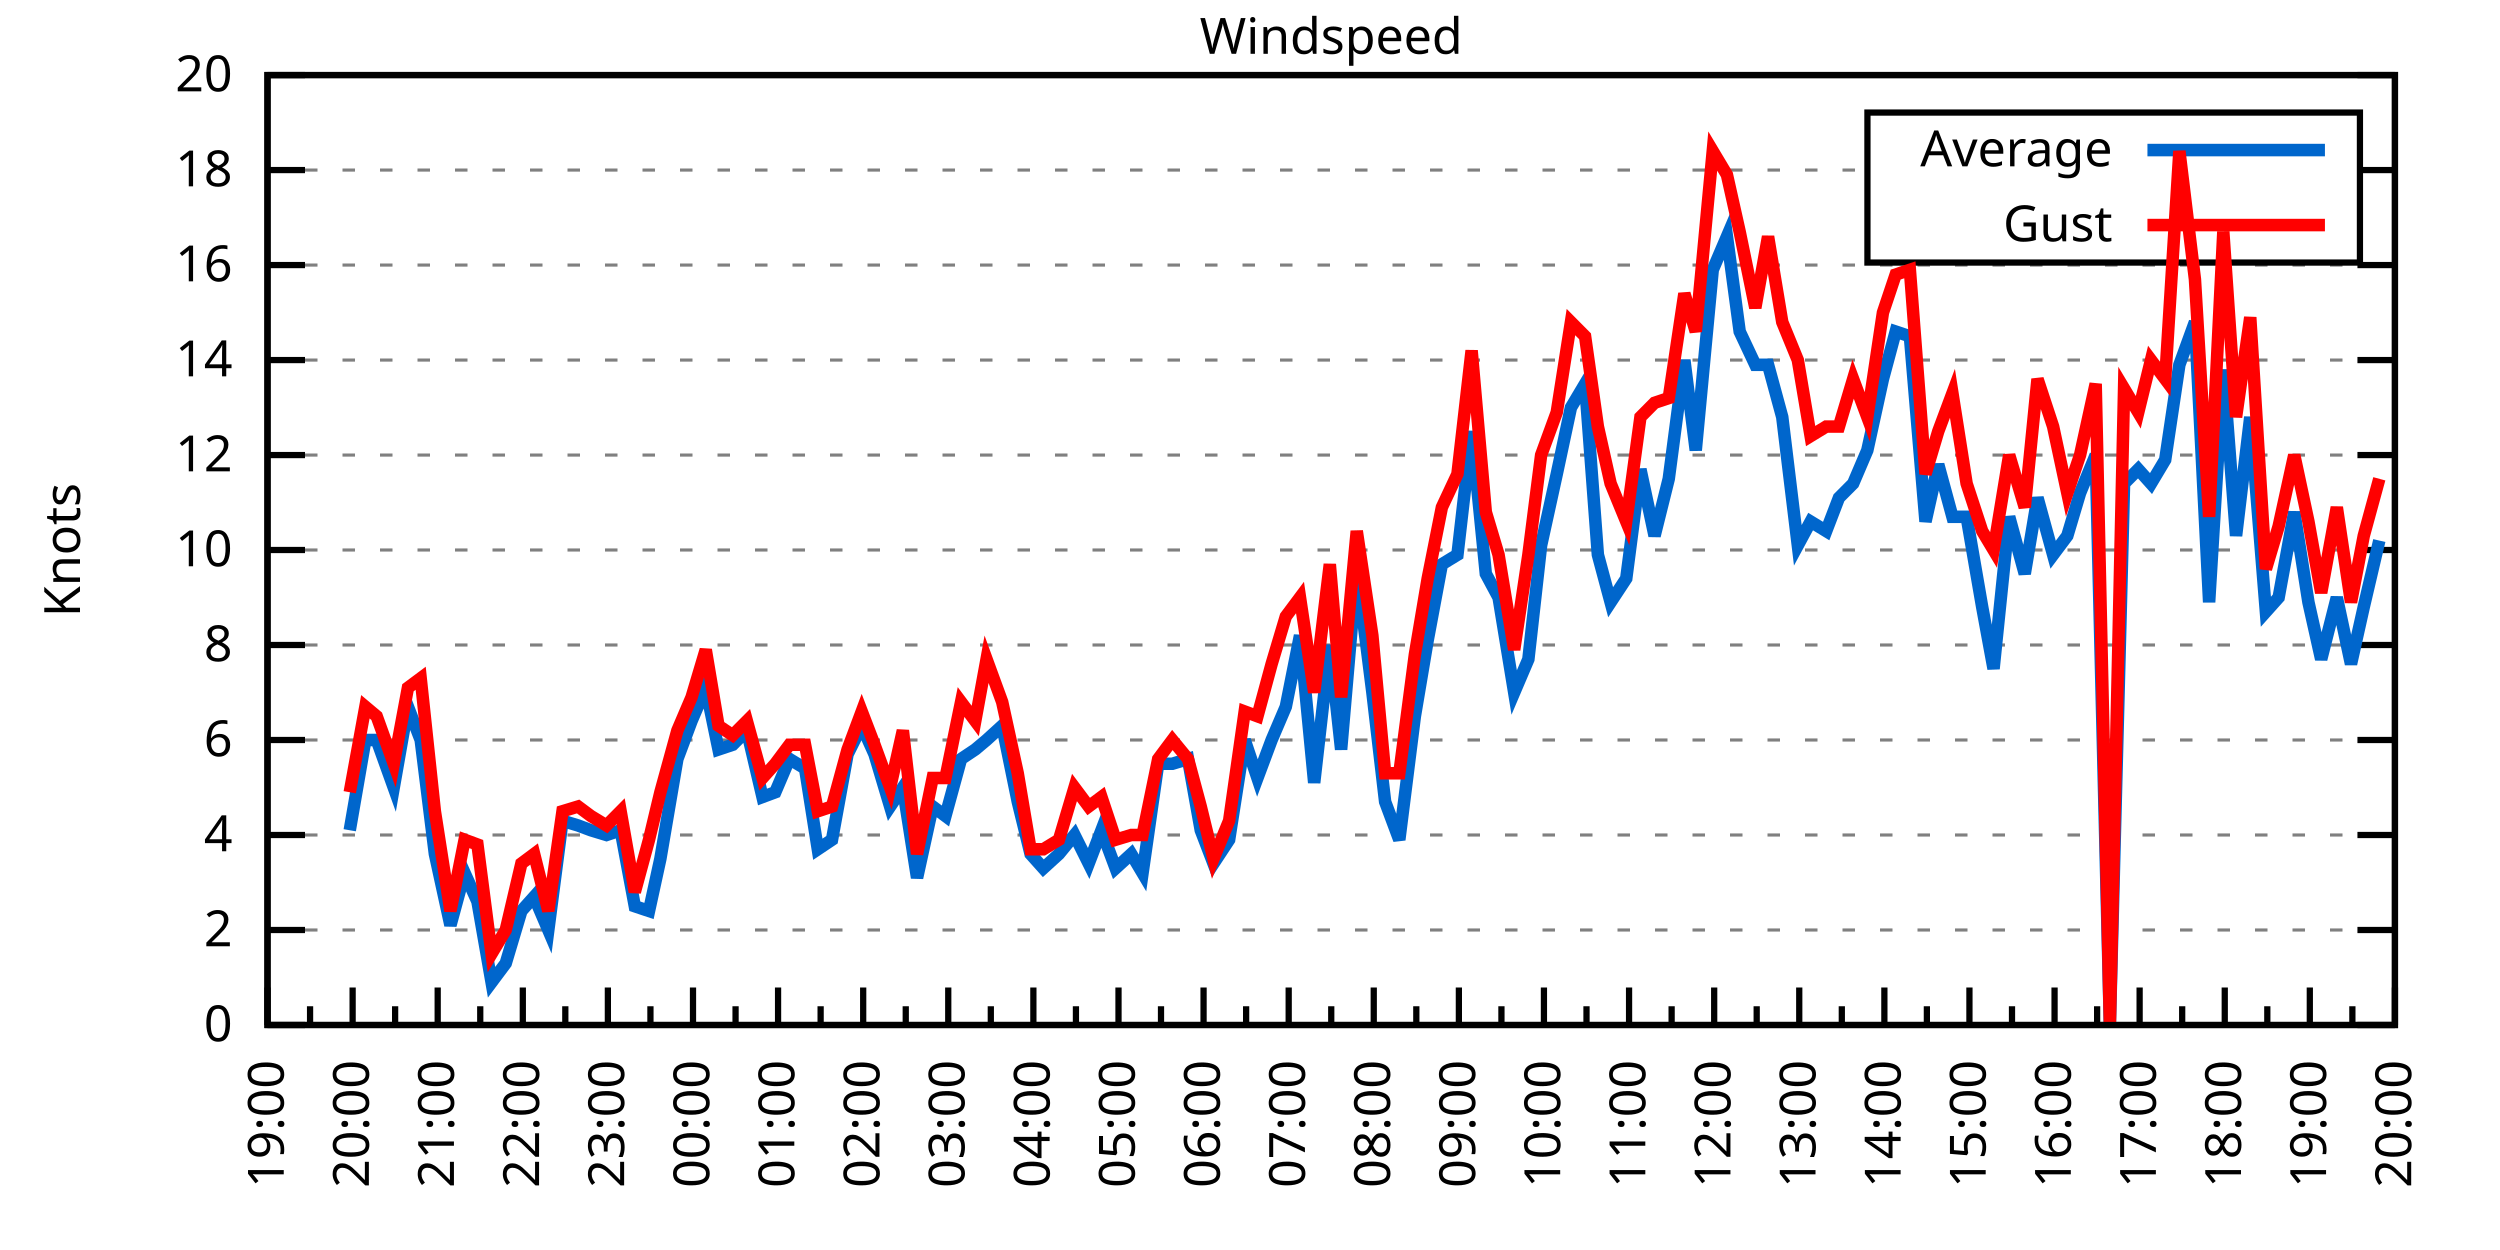
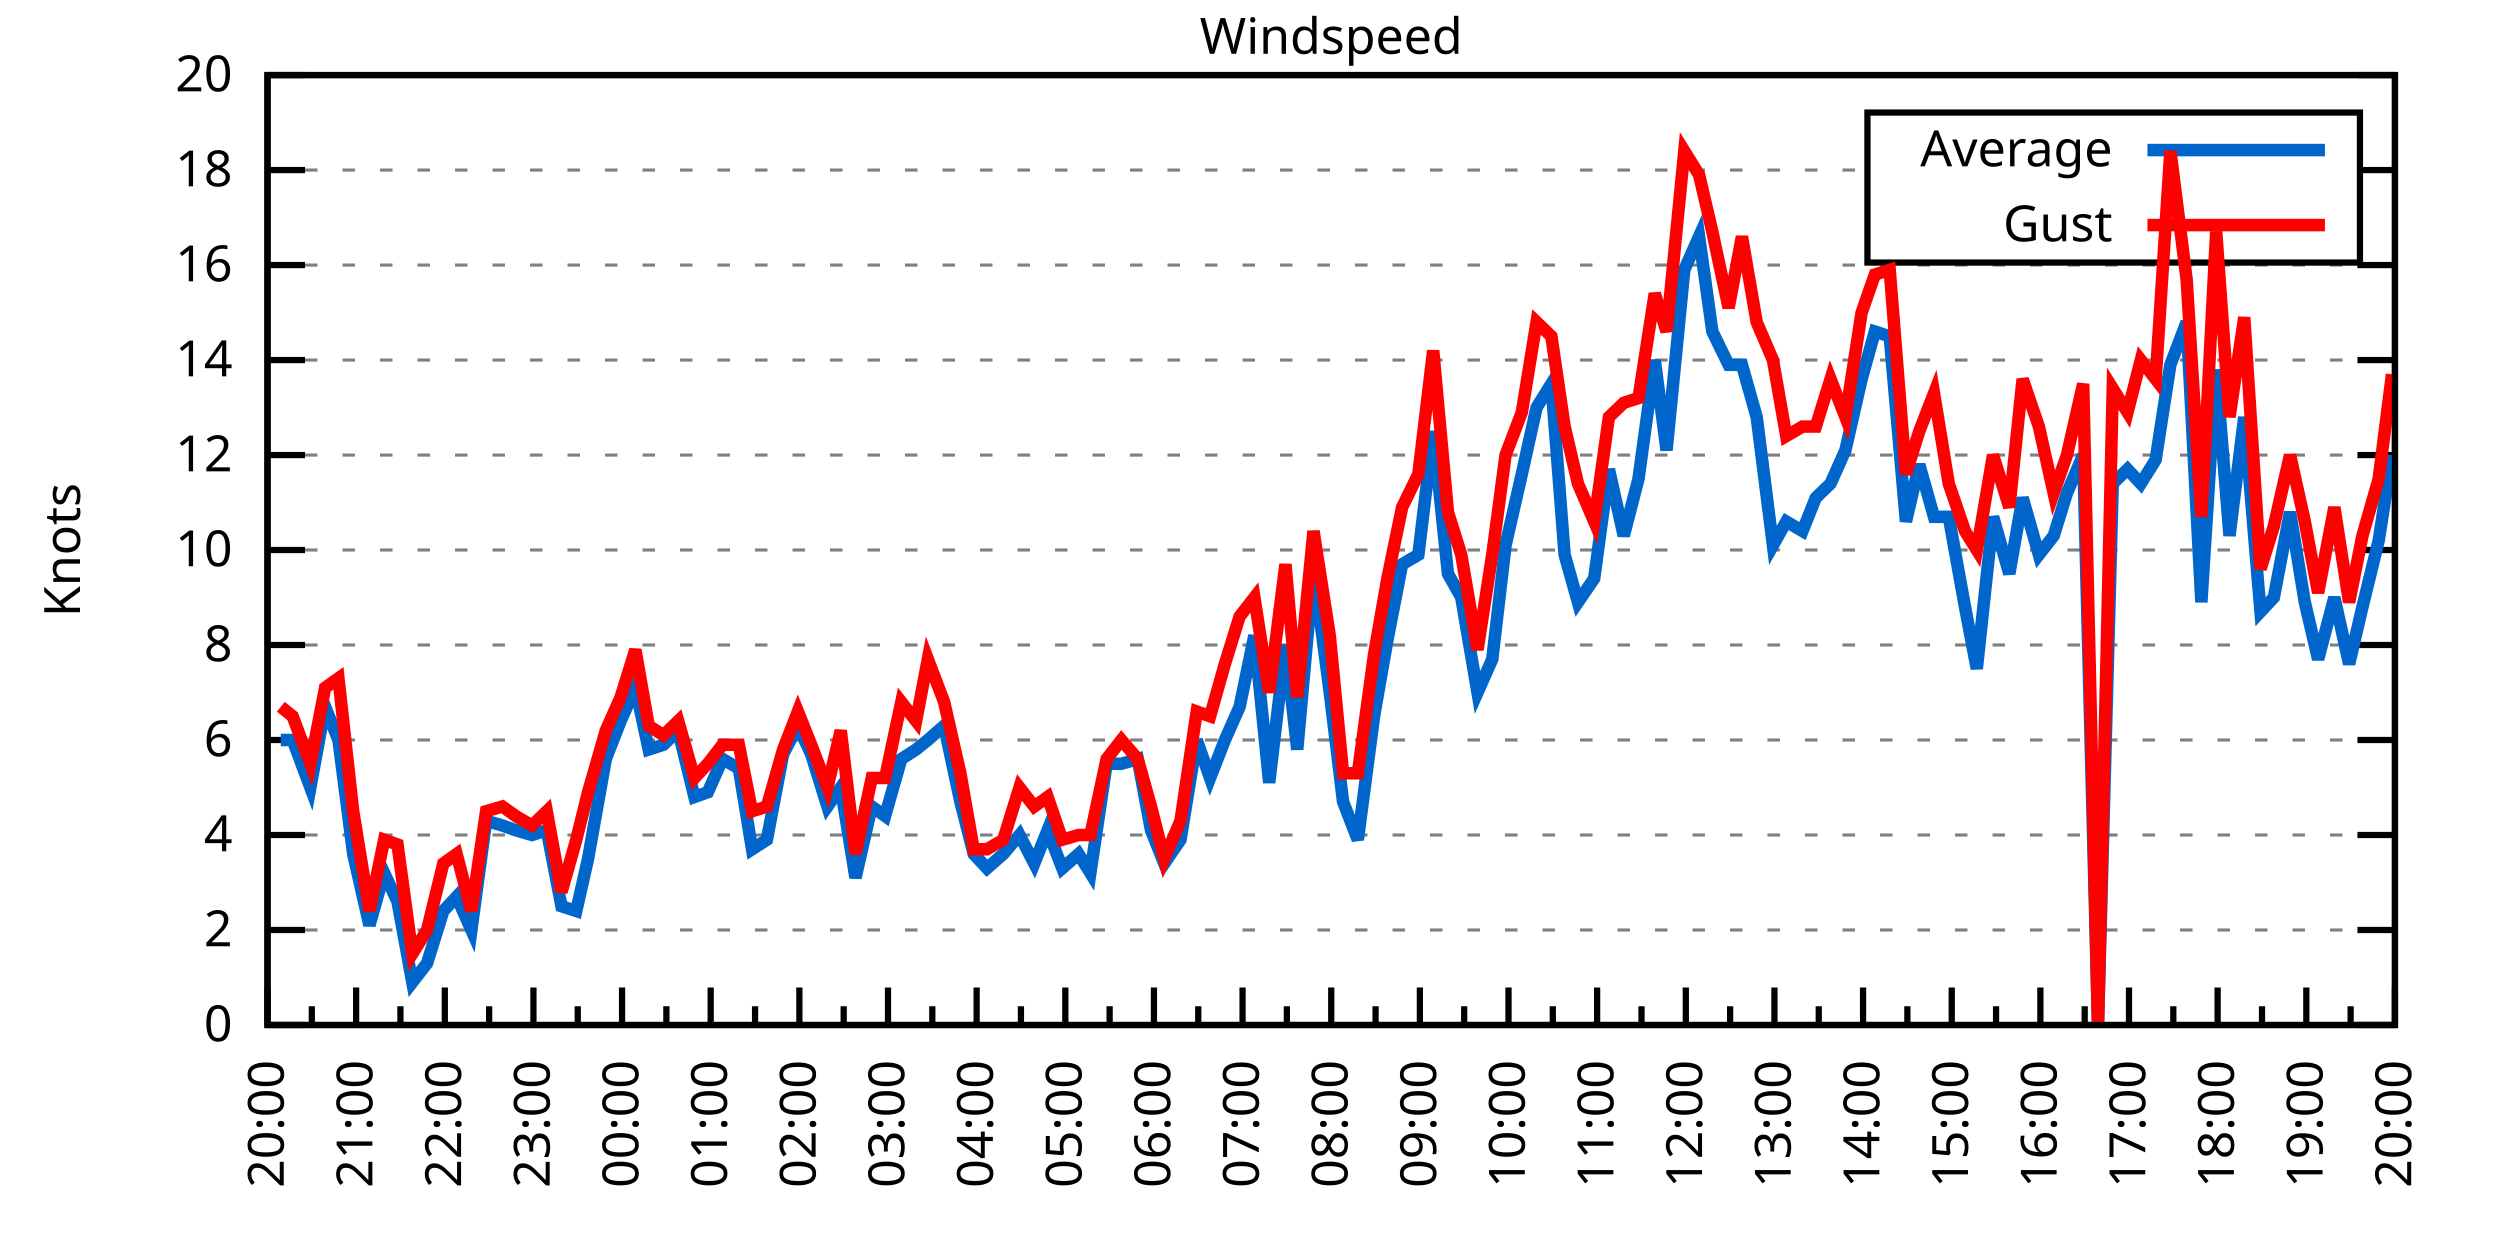
<svg xmlns="http://www.w3.org/2000/svg" xmlns:xlink="http://www.w3.org/1999/xlink" width="400" height="200" viewBox="0 0 400 200">
  <g id="gnuplot_canvas">
    <rect x="0" y="0" width="400" height="200" fill="none" />
    <defs>
      <circle id="gpDot" r="0.5" stroke-width="0.5" stroke="currentColor" />
      <path id="gpPt0" stroke-width="0.333" stroke="currentColor" d="M-1,0 h2 M0,-1 v2" />
      <path id="gpPt1" stroke-width="0.333" stroke="currentColor" d="M-1,-1 L1,1 M1,-1 L-1,1" />
      <path id="gpPt2" stroke-width="0.333" stroke="currentColor" d="M-1,0 L1,0 M0,-1 L0,1 M-1,-1 L1,1 M-1,1 L1,-1" />
      <rect id="gpPt3" stroke-width="0.333" stroke="currentColor" x="-1" y="-1" width="2" height="2" />
      <rect id="gpPt4" stroke-width="0.333" stroke="currentColor" fill="currentColor" x="-1" y="-1" width="2" height="2" />
      <circle id="gpPt5" stroke-width="0.333" stroke="currentColor" cx="0" cy="0" r="1" />
      <use xlink:href="#gpPt5" id="gpPt6" fill="currentColor" stroke="none" />
      <path id="gpPt7" stroke-width="0.333" stroke="currentColor" d="M0,-1.33 L-1.33,0.67 L1.33,0.67 z" />
      <use xlink:href="#gpPt7" id="gpPt8" fill="currentColor" stroke="none" />
      <use xlink:href="#gpPt7" id="gpPt9" stroke="currentColor" transform="rotate(180)" />
      <use xlink:href="#gpPt9" id="gpPt10" fill="currentColor" stroke="none" />
      <use xlink:href="#gpPt3" id="gpPt11" stroke="currentColor" transform="rotate(45)" />
      <use xlink:href="#gpPt11" id="gpPt12" fill="currentColor" stroke="none" />
      <path id="gpPt13" stroke-width="0.333" stroke="currentColor" d="M0,1.330 L1.265,0.411 L0.782,-1.067 L-0.782,-1.076 L-1.265,0.411 z" />
      <use xlink:href="#gpPt13" id="gpPt14" fill="currentColor" stroke="none" />
      <filter id="textbox" filterUnits="objectBoundingBox" x="0" y="0" height="1" width="1">
        <feFlood flood-color="white" flood-opacity="1" result="bgnd" />
        <feComposite in="SourceGraphic" in2="bgnd" operator="atop" />
      </filter>
      <filter id="greybox" filterUnits="objectBoundingBox" x="0" y="0" height="1" width="1">
        <feFlood flood-color="lightgrey" flood-opacity="1" result="grey" />
        <feComposite in="SourceGraphic" in2="grey" operator="atop" />
      </filter>
    </defs>
    <g fill="none" color="white" stroke="currentColor" stroke-width="1.00" stroke-linecap="butt" stroke-linejoin="miter">
</g>
    <g fill="none" color="black" stroke="currentColor" stroke-width="1.00" stroke-linecap="butt" stroke-linejoin="miter">
      <g stroke="none" shape-rendering="crispEdges">
        <polygon fill="rgb(255, 255, 255)" points="42.80,164.00 383.18,164.00 383.18,12.02 42.80,12.02 " />
      </g>
    </g>
    <g fill="none" color="black" stroke="currentColor" stroke-width="1.00" stroke-linecap="butt" stroke-linejoin="miter">
</g>
    <g fill="none" color="black" stroke="black" stroke-width="0.50" stroke-linecap="butt" stroke-linejoin="miter">
</g>
    <g fill="none" color="gray" stroke="currentColor" stroke-width="0.50" stroke-linecap="butt" stroke-linejoin="miter">
      <path stroke="gray" stroke-dasharray="2,4" class="gridline" d="M42.80,164.00 L383.19,164.00  " />
    </g>
    <g fill="none" color="gray" stroke="gray" stroke-width="1.00" stroke-linecap="butt" stroke-linejoin="miter">
</g>
    <g fill="none" color="black" stroke="currentColor" stroke-width="1.00" stroke-linecap="butt" stroke-linejoin="miter">
      <path stroke="black" d="M42.80,164.00 L48.80,164.00 M383.19,164.00 L377.19,164.00  " />
      <g transform="translate(37.20,166.60)" stroke="none" fill="black" font-family="Sans" font-size="8.00" text-anchor="end">
        <text>
          <tspan font-family="Sans"> 0</tspan>
        </text>
      </g>
    </g>
    <g fill="none" color="black" stroke="currentColor" stroke-width="1.00" stroke-linecap="butt" stroke-linejoin="miter">
</g>
    <g fill="none" color="black" stroke="black" stroke-width="0.50" stroke-linecap="butt" stroke-linejoin="miter">
</g>
    <g fill="none" color="gray" stroke="currentColor" stroke-width="0.50" stroke-linecap="butt" stroke-linejoin="miter">
      <path stroke="gray" stroke-dasharray="2,4" class="gridline" d="M42.80,148.80 L383.19,148.80  " />
    </g>
    <g fill="none" color="gray" stroke="gray" stroke-width="1.00" stroke-linecap="butt" stroke-linejoin="miter">
</g>
    <g fill="none" color="black" stroke="currentColor" stroke-width="1.00" stroke-linecap="butt" stroke-linejoin="miter">
      <path stroke="black" d="M42.80,148.80 L48.80,148.80 M383.19,148.80 L377.19,148.80  " />
      <g transform="translate(37.20,151.40)" stroke="none" fill="black" font-family="Sans" font-size="8.00" text-anchor="end">
        <text>
          <tspan font-family="Sans"> 2</tspan>
        </text>
      </g>
    </g>
    <g fill="none" color="black" stroke="currentColor" stroke-width="1.00" stroke-linecap="butt" stroke-linejoin="miter">
</g>
    <g fill="none" color="black" stroke="black" stroke-width="0.50" stroke-linecap="butt" stroke-linejoin="miter">
</g>
    <g fill="none" color="gray" stroke="currentColor" stroke-width="0.50" stroke-linecap="butt" stroke-linejoin="miter">
      <path stroke="gray" stroke-dasharray="2,4" class="gridline" d="M42.80,133.60 L383.19,133.60  " />
    </g>
    <g fill="none" color="gray" stroke="gray" stroke-width="1.00" stroke-linecap="butt" stroke-linejoin="miter">
</g>
    <g fill="none" color="black" stroke="currentColor" stroke-width="1.00" stroke-linecap="butt" stroke-linejoin="miter">
      <path stroke="black" d="M42.80,133.60 L48.80,133.60 M383.19,133.60 L377.19,133.60  " />
      <g transform="translate(37.20,136.20)" stroke="none" fill="black" font-family="Sans" font-size="8.00" text-anchor="end">
        <text>
          <tspan font-family="Sans"> 4</tspan>
        </text>
      </g>
    </g>
    <g fill="none" color="black" stroke="currentColor" stroke-width="1.00" stroke-linecap="butt" stroke-linejoin="miter">
</g>
    <g fill="none" color="black" stroke="black" stroke-width="0.50" stroke-linecap="butt" stroke-linejoin="miter">
</g>
    <g fill="none" color="gray" stroke="currentColor" stroke-width="0.50" stroke-linecap="butt" stroke-linejoin="miter">
      <path stroke="gray" stroke-dasharray="2,4" class="gridline" d="M42.80,118.40 L383.19,118.40  " />
    </g>
    <g fill="none" color="gray" stroke="gray" stroke-width="1.00" stroke-linecap="butt" stroke-linejoin="miter">
</g>
    <g fill="none" color="black" stroke="currentColor" stroke-width="1.00" stroke-linecap="butt" stroke-linejoin="miter">
      <path stroke="black" d="M42.80,118.40 L48.80,118.40 M383.19,118.40 L377.19,118.40  " />
      <g transform="translate(37.20,121.00)" stroke="none" fill="black" font-family="Sans" font-size="8.00" text-anchor="end">
        <text>
          <tspan font-family="Sans"> 6</tspan>
        </text>
      </g>
    </g>
    <g fill="none" color="black" stroke="currentColor" stroke-width="1.00" stroke-linecap="butt" stroke-linejoin="miter">
</g>
    <g fill="none" color="black" stroke="black" stroke-width="0.50" stroke-linecap="butt" stroke-linejoin="miter">
</g>
    <g fill="none" color="gray" stroke="currentColor" stroke-width="0.50" stroke-linecap="butt" stroke-linejoin="miter">
      <path stroke="gray" stroke-dasharray="2,4" class="gridline" d="M42.80,103.20 L383.19,103.20  " />
    </g>
    <g fill="none" color="gray" stroke="gray" stroke-width="1.00" stroke-linecap="butt" stroke-linejoin="miter">
</g>
    <g fill="none" color="black" stroke="currentColor" stroke-width="1.00" stroke-linecap="butt" stroke-linejoin="miter">
      <path stroke="black" d="M42.80,103.20 L48.80,103.20 M383.19,103.20 L377.19,103.20  " />
      <g transform="translate(37.20,105.80)" stroke="none" fill="black" font-family="Sans" font-size="8.00" text-anchor="end">
        <text>
          <tspan font-family="Sans"> 8</tspan>
        </text>
      </g>
    </g>
    <g fill="none" color="black" stroke="currentColor" stroke-width="1.00" stroke-linecap="butt" stroke-linejoin="miter">
</g>
    <g fill="none" color="black" stroke="black" stroke-width="0.50" stroke-linecap="butt" stroke-linejoin="miter">
</g>
    <g fill="none" color="gray" stroke="currentColor" stroke-width="0.50" stroke-linecap="butt" stroke-linejoin="miter">
      <path stroke="gray" stroke-dasharray="2,4" class="gridline" d="M42.80,88.00 L383.19,88.00  " />
    </g>
    <g fill="none" color="gray" stroke="gray" stroke-width="1.00" stroke-linecap="butt" stroke-linejoin="miter">
</g>
    <g fill="none" color="black" stroke="currentColor" stroke-width="1.00" stroke-linecap="butt" stroke-linejoin="miter">
      <path stroke="black" d="M42.80,88.00 L48.80,88.00 M383.19,88.00 L377.19,88.00  " />
      <g transform="translate(37.20,90.60)" stroke="none" fill="black" font-family="Sans" font-size="8.00" text-anchor="end">
        <text>
          <tspan font-family="Sans"> 10</tspan>
        </text>
      </g>
    </g>
    <g fill="none" color="black" stroke="currentColor" stroke-width="1.00" stroke-linecap="butt" stroke-linejoin="miter">
</g>
    <g fill="none" color="black" stroke="black" stroke-width="0.50" stroke-linecap="butt" stroke-linejoin="miter">
</g>
    <g fill="none" color="gray" stroke="currentColor" stroke-width="0.50" stroke-linecap="butt" stroke-linejoin="miter">
      <path stroke="gray" stroke-dasharray="2,4" class="gridline" d="M42.80,72.81 L383.19,72.81  " />
    </g>
    <g fill="none" color="gray" stroke="gray" stroke-width="1.00" stroke-linecap="butt" stroke-linejoin="miter">
</g>
    <g fill="none" color="black" stroke="currentColor" stroke-width="1.00" stroke-linecap="butt" stroke-linejoin="miter">
      <path stroke="black" d="M42.80,72.81 L48.80,72.81 M383.19,72.81 L377.19,72.81  " />
      <g transform="translate(37.20,75.41)" stroke="none" fill="black" font-family="Sans" font-size="8.00" text-anchor="end">
        <text>
          <tspan font-family="Sans"> 12</tspan>
        </text>
      </g>
    </g>
    <g fill="none" color="black" stroke="currentColor" stroke-width="1.00" stroke-linecap="butt" stroke-linejoin="miter">
</g>
    <g fill="none" color="black" stroke="black" stroke-width="0.50" stroke-linecap="butt" stroke-linejoin="miter">
</g>
    <g fill="none" color="gray" stroke="currentColor" stroke-width="0.50" stroke-linecap="butt" stroke-linejoin="miter">
      <path stroke="gray" stroke-dasharray="2,4" class="gridline" d="M42.80,57.61 L383.19,57.61  " />
    </g>
    <g fill="none" color="gray" stroke="gray" stroke-width="1.00" stroke-linecap="butt" stroke-linejoin="miter">
</g>
    <g fill="none" color="black" stroke="currentColor" stroke-width="1.00" stroke-linecap="butt" stroke-linejoin="miter">
      <path stroke="black" d="M42.80,57.61 L48.80,57.61 M383.19,57.61 L377.19,57.61  " />
      <g transform="translate(37.20,60.21)" stroke="none" fill="black" font-family="Sans" font-size="8.00" text-anchor="end">
        <text>
          <tspan font-family="Sans"> 14</tspan>
        </text>
      </g>
    </g>
    <g fill="none" color="black" stroke="currentColor" stroke-width="1.00" stroke-linecap="butt" stroke-linejoin="miter">
</g>
    <g fill="none" color="black" stroke="black" stroke-width="0.50" stroke-linecap="butt" stroke-linejoin="miter">
</g>
    <g fill="none" color="gray" stroke="currentColor" stroke-width="0.50" stroke-linecap="butt" stroke-linejoin="miter">
      <path stroke="gray" stroke-dasharray="2,4" class="gridline" d="M42.80,42.41 L383.19,42.41  " />
    </g>
    <g fill="none" color="gray" stroke="gray" stroke-width="1.00" stroke-linecap="butt" stroke-linejoin="miter">
</g>
    <g fill="none" color="black" stroke="currentColor" stroke-width="1.00" stroke-linecap="butt" stroke-linejoin="miter">
      <path stroke="black" d="M42.80,42.41 L48.80,42.41 M383.19,42.41 L377.19,42.41  " />
      <g transform="translate(37.20,45.01)" stroke="none" fill="black" font-family="Sans" font-size="8.00" text-anchor="end">
        <text>
          <tspan font-family="Sans"> 16</tspan>
        </text>
      </g>
    </g>
    <g fill="none" color="black" stroke="currentColor" stroke-width="1.00" stroke-linecap="butt" stroke-linejoin="miter">
</g>
    <g fill="none" color="black" stroke="black" stroke-width="0.50" stroke-linecap="butt" stroke-linejoin="miter">
</g>
    <g fill="none" color="gray" stroke="currentColor" stroke-width="0.50" stroke-linecap="butt" stroke-linejoin="miter">
      <path stroke="gray" stroke-dasharray="2,4" class="gridline" d="M42.80,27.21 L298.79,27.21 M377.59,27.21 L383.19,27.21  " />
    </g>
    <g fill="none" color="gray" stroke="gray" stroke-width="1.00" stroke-linecap="butt" stroke-linejoin="miter">
</g>
    <g fill="none" color="black" stroke="currentColor" stroke-width="1.00" stroke-linecap="butt" stroke-linejoin="miter">
      <path stroke="black" d="M42.80,27.21 L48.80,27.21 M383.19,27.21 L377.19,27.21  " />
      <g transform="translate(37.20,29.81)" stroke="none" fill="black" font-family="Sans" font-size="8.00" text-anchor="end">
        <text>
          <tspan font-family="Sans"> 18</tspan>
        </text>
      </g>
    </g>
    <g fill="none" color="black" stroke="currentColor" stroke-width="1.00" stroke-linecap="butt" stroke-linejoin="miter">
</g>
    <g fill="none" color="black" stroke="black" stroke-width="0.50" stroke-linecap="butt" stroke-linejoin="miter">
</g>
    <g fill="none" color="gray" stroke="currentColor" stroke-width="0.50" stroke-linecap="butt" stroke-linejoin="miter">
      <path stroke="gray" stroke-dasharray="2,4" class="gridline" d="M42.80,12.01 L383.19,12.01  " />
    </g>
    <g fill="none" color="gray" stroke="gray" stroke-width="1.00" stroke-linecap="butt" stroke-linejoin="miter">
</g>
    <g fill="none" color="black" stroke="currentColor" stroke-width="1.00" stroke-linecap="butt" stroke-linejoin="miter">
      <path stroke="black" d="M42.80,12.01 L48.80,12.01 M383.19,12.01 L377.19,12.01  " />
      <g transform="translate(37.20,14.61)" stroke="none" fill="black" font-family="Sans" font-size="8.00" text-anchor="end">
        <text>
          <tspan font-family="Sans"> 20</tspan>
        </text>
      </g>
    </g>
    <g fill="none" color="black" stroke="currentColor" stroke-width="1.00" stroke-linecap="butt" stroke-linejoin="miter">
      <path stroke="black" d="M42.80,164.00 L42.80,158.00  " />
      <g transform="translate(45.40,169.60) rotate(270)" stroke="none" fill="black" font-family="Sans" font-size="8.00" text-anchor="end">
        <text>
+           <tspan font-family="Sans">20:00</tspan>
+         </text>
+       </g>
+     </g>
+     <g fill="none" color="black" stroke="currentColor" stroke-width="1.00" stroke-linecap="butt" stroke-linejoin="miter">
+       <path stroke="black" d="M49.89,164.00 L49.89,161.00 M56.98,164.00 L56.98,158.00  " />
+       <g transform="translate(59.58,169.60) rotate(270)" stroke="none" fill="black" font-family="Sans" font-size="8.00" text-anchor="end">
+         <text>
+           <tspan font-family="Sans">21:00</tspan>
+         </text>
+       </g>
+     </g>
+     <g fill="none" color="black" stroke="currentColor" stroke-width="1.00" stroke-linecap="butt" stroke-linejoin="miter">
+       <path stroke="black" d="M64.07,164.00 L64.07,161.00 M71.17,164.00 L71.17,158.00  " />
+       <g transform="translate(73.77,169.60) rotate(270)" stroke="none" fill="black" font-family="Sans" font-size="8.00" text-anchor="end">
+         <text>
+           <tspan font-family="Sans">22:00</tspan>
+         </text>
+       </g>
+     </g>
+     <g fill="none" color="black" stroke="currentColor" stroke-width="1.00" stroke-linecap="butt" stroke-linejoin="miter">
+       <path stroke="black" d="M78.26,164.00 L78.26,161.00 M85.35,164.00 L85.35,158.00  " />
+       <g transform="translate(87.95,169.60) rotate(270)" stroke="none" fill="black" font-family="Sans" font-size="8.00" text-anchor="end">
+         <text>
+           <tspan font-family="Sans">23:00</tspan>
+         </text>
+       </g>
+     </g>
+     <g fill="none" color="black" stroke="currentColor" stroke-width="1.00" stroke-linecap="butt" stroke-linejoin="miter">
+       <path stroke="black" d="M92.44,164.00 L92.44,161.00 M99.53,164.00 L99.53,158.00  " />
+       <g transform="translate(102.13,169.60) rotate(270)" stroke="none" fill="black" font-family="Sans" font-size="8.00" text-anchor="end">
+         <text>
+           <tspan font-family="Sans">00:00</tspan>
+         </text>
+       </g>
+     </g>
+     <g fill="none" color="black" stroke="currentColor" stroke-width="1.00" stroke-linecap="butt" stroke-linejoin="miter">
+       <path stroke="black" d="M106.62,164.00 L106.62,161.00 M113.71,164.00 L113.71,158.00  " />
+       <g transform="translate(116.31,169.60) rotate(270)" stroke="none" fill="black" font-family="Sans" font-size="8.00" text-anchor="end">
+         <text>
+           <tspan font-family="Sans">01:00</tspan>
+         </text>
+       </g>
+     </g>
+     <g fill="none" color="black" stroke="currentColor" stroke-width="1.00" stroke-linecap="butt" stroke-linejoin="miter">
+       <path stroke="black" d="M120.81,164.00 L120.81,161.00 M127.90,164.00 L127.90,158.00  " />
+       <g transform="translate(130.50,169.60) rotate(270)" stroke="none" fill="black" font-family="Sans" font-size="8.00" text-anchor="end">
+         <text>
+           <tspan font-family="Sans">02:00</tspan>
+         </text>
+       </g>
+     </g>
+     <g fill="none" color="black" stroke="currentColor" stroke-width="1.00" stroke-linecap="butt" stroke-linejoin="miter">
+       <path stroke="black" d="M134.99,164.00 L134.99,161.00 M142.08,164.00 L142.08,158.00  " />
+       <g transform="translate(144.68,169.60) rotate(270)" stroke="none" fill="black" font-family="Sans" font-size="8.00" text-anchor="end">
+         <text>
+           <tspan font-family="Sans">03:00</tspan>
+         </text>
+       </g>
+     </g>
+     <g fill="none" color="black" stroke="currentColor" stroke-width="1.00" stroke-linecap="butt" stroke-linejoin="miter">
+       <path stroke="black" d="M149.17,164.00 L149.17,161.00 M156.26,164.00 L156.26,158.00  " />
+       <g transform="translate(158.86,169.60) rotate(270)" stroke="none" fill="black" font-family="Sans" font-size="8.00" text-anchor="end">
+         <text>
+           <tspan font-family="Sans">04:00</tspan>
+         </text>
+       </g>
+     </g>
+     <g fill="none" color="black" stroke="currentColor" stroke-width="1.00" stroke-linecap="butt" stroke-linejoin="miter">
+       <path stroke="black" d="M163.35,164.00 L163.35,161.00 M170.45,164.00 L170.45,158.00  " />
+       <g transform="translate(173.05,169.60) rotate(270)" stroke="none" fill="black" font-family="Sans" font-size="8.00" text-anchor="end">
+         <text>
+           <tspan font-family="Sans">05:00</tspan>
+         </text>
+       </g>
+     </g>
+     <g fill="none" color="black" stroke="currentColor" stroke-width="1.00" stroke-linecap="butt" stroke-linejoin="miter">
+       <path stroke="black" d="M177.54,164.00 L177.54,161.00 M184.63,164.00 L184.63,158.00  " />
+       <g transform="translate(187.23,169.60) rotate(270)" stroke="none" fill="black" font-family="Sans" font-size="8.00" text-anchor="end">
+         <text>
+           <tspan font-family="Sans">06:00</tspan>
+         </text>
+       </g>
+     </g>
+     <g fill="none" color="black" stroke="currentColor" stroke-width="1.00" stroke-linecap="butt" stroke-linejoin="miter">
+       <path stroke="black" d="M191.72,164.00 L191.72,161.00 M198.81,164.00 L198.81,158.00  " />
+       <g transform="translate(201.41,169.60) rotate(270)" stroke="none" fill="black" font-family="Sans" font-size="8.00" text-anchor="end">
+         <text>
+           <tspan font-family="Sans">07:00</tspan>
+         </text>
+       </g>
+     </g>
+     <g fill="none" color="black" stroke="currentColor" stroke-width="1.00" stroke-linecap="butt" stroke-linejoin="miter">
+       <path stroke="black" d="M205.90,164.00 L205.90,161.00 M213.00,164.00 L213.00,158.00  " />
+       <g transform="translate(215.60,169.60) rotate(270)" stroke="none" fill="black" font-family="Sans" font-size="8.00" text-anchor="end">
+         <text>
+           <tspan font-family="Sans">08:00</tspan>
+         </text>
+       </g>
+     </g>
+     <g fill="none" color="black" stroke="currentColor" stroke-width="1.00" stroke-linecap="butt" stroke-linejoin="miter">
+       <path stroke="black" d="M220.09,164.00 L220.09,161.00 M227.18,164.00 L227.18,158.00  " />
+       <g transform="translate(229.78,169.60) rotate(270)" stroke="none" fill="black" font-family="Sans" font-size="8.00" text-anchor="end">
+         <text>
+           <tspan font-family="Sans">09:00</tspan>
+         </text>
+       </g>
+     </g>
+     <g fill="none" color="black" stroke="currentColor" stroke-width="1.00" stroke-linecap="butt" stroke-linejoin="miter">
+       <path stroke="black" d="M234.27,164.00 L234.27,161.00 M241.36,164.00 L241.36,158.00  " />
+       <g transform="translate(243.96,169.60) rotate(270)" stroke="none" fill="black" font-family="Sans" font-size="8.00" text-anchor="end">
+         <text>
+           <tspan font-family="Sans">10:00</tspan>
+         </text>
+       </g>
+     </g>
+     <g fill="none" color="black" stroke="currentColor" stroke-width="1.00" stroke-linecap="butt" stroke-linejoin="miter">
+       <path stroke="black" d="M248.45,164.00 L248.45,161.00 M255.54,164.00 L255.54,158.00  " />
+       <g transform="translate(258.14,169.60) rotate(270)" stroke="none" fill="black" font-family="Sans" font-size="8.00" text-anchor="end">
+         <text>
+           <tspan font-family="Sans">11:00</tspan>
+         </text>
+       </g>
+     </g>
+     <g fill="none" color="black" stroke="currentColor" stroke-width="1.00" stroke-linecap="butt" stroke-linejoin="miter">
+       <path stroke="black" d="M262.64,164.00 L262.64,161.00 M269.73,164.00 L269.73,158.00  " />
+       <g transform="translate(272.33,169.60) rotate(270)" stroke="none" fill="black" font-family="Sans" font-size="8.00" text-anchor="end">
+         <text>
+           <tspan font-family="Sans">12:00</tspan>
+         </text>
+       </g>
+     </g>
+     <g fill="none" color="black" stroke="currentColor" stroke-width="1.00" stroke-linecap="butt" stroke-linejoin="miter">
+       <path stroke="black" d="M276.82,164.00 L276.82,161.00 M283.91,164.00 L283.91,158.00  " />
+       <g transform="translate(286.51,169.60) rotate(270)" stroke="none" fill="black" font-family="Sans" font-size="8.00" text-anchor="end">
+         <text>
+           <tspan font-family="Sans">13:00</tspan>
+         </text>
+       </g>
+     </g>
+     <g fill="none" color="black" stroke="currentColor" stroke-width="1.00" stroke-linecap="butt" stroke-linejoin="miter">
+       <path stroke="black" d="M291.00,164.00 L291.00,161.00 M298.09,164.00 L298.09,158.00  " />
+       <g transform="translate(300.69,169.60) rotate(270)" stroke="none" fill="black" font-family="Sans" font-size="8.00" text-anchor="end">
+         <text>
+           <tspan font-family="Sans">14:00</tspan>
+         </text>
+       </g>
+     </g>
+     <g fill="none" color="black" stroke="currentColor" stroke-width="1.00" stroke-linecap="butt" stroke-linejoin="miter">
+       <path stroke="black" d="M305.18,164.00 L305.18,161.00 M312.28,164.00 L312.28,158.00  " />
+       <g transform="translate(314.88,169.60) rotate(270)" stroke="none" fill="black" font-family="Sans" font-size="8.00" text-anchor="end">
+         <text>
+           <tspan font-family="Sans">15:00</tspan>
+         </text>
+       </g>
+     </g>
+     <g fill="none" color="black" stroke="currentColor" stroke-width="1.00" stroke-linecap="butt" stroke-linejoin="miter">
+       <path stroke="black" d="M319.37,164.00 L319.37,161.00 M326.46,164.00 L326.46,158.00  " />
+       <g transform="translate(329.06,169.60) rotate(270)" stroke="none" fill="black" font-family="Sans" font-size="8.00" text-anchor="end">
+         <text>
+           <tspan font-family="Sans">16:00</tspan>
+         </text>
+       </g>
+     </g>
+     <g fill="none" color="black" stroke="currentColor" stroke-width="1.00" stroke-linecap="butt" stroke-linejoin="miter">
+       <path stroke="black" d="M333.55,164.00 L333.55,161.00 M340.64,164.00 L340.64,158.00  " />
+       <g transform="translate(343.24,169.60) rotate(270)" stroke="none" fill="black" font-family="Sans" font-size="8.00" text-anchor="end">
+         <text>
+           <tspan font-family="Sans">17:00</tspan>
+         </text>
+       </g>
+     </g>
+     <g fill="none" color="black" stroke="currentColor" stroke-width="1.00" stroke-linecap="butt" stroke-linejoin="miter">
+       <path stroke="black" d="M347.73,164.00 L347.73,161.00 M354.82,164.00 L354.82,158.00  " />
+       <g transform="translate(357.42,169.60) rotate(270)" stroke="none" fill="black" font-family="Sans" font-size="8.00" text-anchor="end">
+         <text>
+           <tspan font-family="Sans">18:00</tspan>
+         </text>
+       </g>
+     </g>
+     <g fill="none" color="black" stroke="currentColor" stroke-width="1.00" stroke-linecap="butt" stroke-linejoin="miter">
+       <path stroke="black" d="M361.92,164.00 L361.92,161.00 M369.01,164.00 L369.01,158.00  " />
+       <g transform="translate(371.61,169.60) rotate(270)" stroke="none" fill="black" font-family="Sans" font-size="8.00" text-anchor="end">
+         <text>
          <tspan font-family="Sans">19:00</tspan>
        </text>
      </g>
    </g>
    <g fill="none" color="black" stroke="currentColor" stroke-width="1.00" stroke-linecap="butt" stroke-linejoin="miter">
-       <path stroke="black" d="M49.61,164.00 L49.61,161.00 M56.42,164.00 L56.42,158.00  " />
-       <g transform="translate(59.02,169.60) rotate(270)" stroke="none" fill="black" font-family="Sans" font-size="8.00" text-anchor="end">
-         <text>
-           <tspan font-family="Sans">20:00</tspan>
-         </text>
-       </g>
-     </g>
-     <g fill="none" color="black" stroke="currentColor" stroke-width="1.00" stroke-linecap="butt" stroke-linejoin="miter">
-       <path stroke="black" d="M63.22,164.00 L63.22,161.00 M70.03,164.00 L70.03,158.00  " />
-       <g transform="translate(72.63,169.60) rotate(270)" stroke="none" fill="black" font-family="Sans" font-size="8.00" text-anchor="end">
-         <text>
-           <tspan font-family="Sans">21:00</tspan>
-         </text>
-       </g>
-     </g>
-     <g fill="none" color="black" stroke="currentColor" stroke-width="1.00" stroke-linecap="butt" stroke-linejoin="miter">
-       <path stroke="black" d="M76.84,164.00 L76.84,161.00 M83.65,164.00 L83.65,158.00  " />
-       <g transform="translate(86.25,169.60) rotate(270)" stroke="none" fill="black" font-family="Sans" font-size="8.00" text-anchor="end">
-         <text>
-           <tspan font-family="Sans">22:00</tspan>
-         </text>
-       </g>
-     </g>
-     <g fill="none" color="black" stroke="currentColor" stroke-width="1.00" stroke-linecap="butt" stroke-linejoin="miter">
-       <path stroke="black" d="M90.45,164.00 L90.45,161.00 M97.26,164.00 L97.26,158.00  " />
-       <g transform="translate(99.86,169.60) rotate(270)" stroke="none" fill="black" font-family="Sans" font-size="8.00" text-anchor="end">
-         <text>
-           <tspan font-family="Sans">23:00</tspan>
-         </text>
-       </g>
-     </g>
-     <g fill="none" color="black" stroke="currentColor" stroke-width="1.00" stroke-linecap="butt" stroke-linejoin="miter">
-       <path stroke="black" d="M104.07,164.00 L104.07,161.00 M110.88,164.00 L110.88,158.00  " />
-       <g transform="translate(113.48,169.60) rotate(270)" stroke="none" fill="black" font-family="Sans" font-size="8.00" text-anchor="end">
-         <text>
-           <tspan font-family="Sans">00:00</tspan>
-         </text>
-       </g>
-     </g>
-     <g fill="none" color="black" stroke="currentColor" stroke-width="1.00" stroke-linecap="butt" stroke-linejoin="miter">
-       <path stroke="black" d="M117.69,164.00 L117.69,161.00 M124.49,164.00 L124.49,158.00  " />
-       <g transform="translate(127.09,169.60) rotate(270)" stroke="none" fill="black" font-family="Sans" font-size="8.00" text-anchor="end">
-         <text>
-           <tspan font-family="Sans">01:00</tspan>
-         </text>
-       </g>
-     </g>
-     <g fill="none" color="black" stroke="currentColor" stroke-width="1.00" stroke-linecap="butt" stroke-linejoin="miter">
-       <path stroke="black" d="M131.30,164.00 L131.30,161.00 M138.11,164.00 L138.11,158.00  " />
-       <g transform="translate(140.71,169.60) rotate(270)" stroke="none" fill="black" font-family="Sans" font-size="8.00" text-anchor="end">
-         <text>
-           <tspan font-family="Sans">02:00</tspan>
-         </text>
-       </g>
-     </g>
-     <g fill="none" color="black" stroke="currentColor" stroke-width="1.00" stroke-linecap="butt" stroke-linejoin="miter">
-       <path stroke="black" d="M144.92,164.00 L144.92,161.00 M151.72,164.00 L151.72,158.00  " />
-       <g transform="translate(154.32,169.60) rotate(270)" stroke="none" fill="black" font-family="Sans" font-size="8.00" text-anchor="end">
-         <text>
-           <tspan font-family="Sans">03:00</tspan>
-         </text>
-       </g>
-     </g>
-     <g fill="none" color="black" stroke="currentColor" stroke-width="1.00" stroke-linecap="butt" stroke-linejoin="miter">
-       <path stroke="black" d="M158.53,164.00 L158.53,161.00 M165.34,164.00 L165.34,158.00  " />
-       <g transform="translate(167.94,169.60) rotate(270)" stroke="none" fill="black" font-family="Sans" font-size="8.00" text-anchor="end">
-         <text>
-           <tspan font-family="Sans">04:00</tspan>
-         </text>
-       </g>
-     </g>
-     <g fill="none" color="black" stroke="currentColor" stroke-width="1.00" stroke-linecap="butt" stroke-linejoin="miter">
-       <path stroke="black" d="M172.15,164.00 L172.15,161.00 M178.96,164.00 L178.96,158.00  " />
-       <g transform="translate(181.56,169.60) rotate(270)" stroke="none" fill="black" font-family="Sans" font-size="8.00" text-anchor="end">
-         <text>
-           <tspan font-family="Sans">05:00</tspan>
-         </text>
-       </g>
-     </g>
-     <g fill="none" color="black" stroke="currentColor" stroke-width="1.00" stroke-linecap="butt" stroke-linejoin="miter">
-       <path stroke="black" d="M185.76,164.00 L185.76,161.00 M192.57,164.00 L192.57,158.00  " />
-       <g transform="translate(195.17,169.60) rotate(270)" stroke="none" fill="black" font-family="Sans" font-size="8.00" text-anchor="end">
-         <text>
-           <tspan font-family="Sans">06:00</tspan>
-         </text>
-       </g>
-     </g>
-     <g fill="none" color="black" stroke="currentColor" stroke-width="1.00" stroke-linecap="butt" stroke-linejoin="miter">
-       <path stroke="black" d="M199.38,164.00 L199.38,161.00 M206.19,164.00 L206.19,158.00  " />
-       <g transform="translate(208.79,169.60) rotate(270)" stroke="none" fill="black" font-family="Sans" font-size="8.00" text-anchor="end">
-         <text>
-           <tspan font-family="Sans">07:00</tspan>
-         </text>
-       </g>
-     </g>
-     <g fill="none" color="black" stroke="currentColor" stroke-width="1.00" stroke-linecap="butt" stroke-linejoin="miter">
-       <path stroke="black" d="M213.00,164.00 L213.00,161.00 M219.80,164.00 L219.80,158.00  " />
-       <g transform="translate(222.40,169.60) rotate(270)" stroke="none" fill="black" font-family="Sans" font-size="8.00" text-anchor="end">
-         <text>
-           <tspan font-family="Sans">08:00</tspan>
-         </text>
-       </g>
-     </g>
-     <g fill="none" color="black" stroke="currentColor" stroke-width="1.00" stroke-linecap="butt" stroke-linejoin="miter">
-       <path stroke="black" d="M226.61,164.00 L226.61,161.00 M233.42,164.00 L233.42,158.00  " />
-       <g transform="translate(236.02,169.60) rotate(270)" stroke="none" fill="black" font-family="Sans" font-size="8.00" text-anchor="end">
-         <text>
-           <tspan font-family="Sans">09:00</tspan>
-         </text>
-       </g>
-     </g>
-     <g fill="none" color="black" stroke="currentColor" stroke-width="1.00" stroke-linecap="butt" stroke-linejoin="miter">
-       <path stroke="black" d="M240.23,164.00 L240.23,161.00 M247.03,164.00 L247.03,158.00  " />
-       <g transform="translate(249.63,169.60) rotate(270)" stroke="none" fill="black" font-family="Sans" font-size="8.00" text-anchor="end">
-         <text>
-           <tspan font-family="Sans">10:00</tspan>
-         </text>
-       </g>
-     </g>
-     <g fill="none" color="black" stroke="currentColor" stroke-width="1.00" stroke-linecap="butt" stroke-linejoin="miter">
-       <path stroke="black" d="M253.84,164.00 L253.84,161.00 M260.65,164.00 L260.65,158.00  " />
-       <g transform="translate(263.25,169.60) rotate(270)" stroke="none" fill="black" font-family="Sans" font-size="8.00" text-anchor="end">
-         <text>
-           <tspan font-family="Sans">11:00</tspan>
-         </text>
-       </g>
-     </g>
-     <g fill="none" color="black" stroke="currentColor" stroke-width="1.00" stroke-linecap="butt" stroke-linejoin="miter">
-       <path stroke="black" d="M267.46,164.00 L267.46,161.00 M274.27,164.00 L274.27,158.00  " />
-       <g transform="translate(276.87,169.60) rotate(270)" stroke="none" fill="black" font-family="Sans" font-size="8.00" text-anchor="end">
-         <text>
-           <tspan font-family="Sans">12:00</tspan>
-         </text>
-       </g>
-     </g>
-     <g fill="none" color="black" stroke="currentColor" stroke-width="1.00" stroke-linecap="butt" stroke-linejoin="miter">
-       <path stroke="black" d="M281.07,164.00 L281.07,161.00 M287.88,164.00 L287.88,158.00  " />
-       <g transform="translate(290.48,169.60) rotate(270)" stroke="none" fill="black" font-family="Sans" font-size="8.00" text-anchor="end">
-         <text>
-           <tspan font-family="Sans">13:00</tspan>
-         </text>
-       </g>
-     </g>
-     <g fill="none" color="black" stroke="currentColor" stroke-width="1.00" stroke-linecap="butt" stroke-linejoin="miter">
-       <path stroke="black" d="M294.69,164.00 L294.69,161.00 M301.50,164.00 L301.50,158.00  " />
-       <g transform="translate(304.10,169.60) rotate(270)" stroke="none" fill="black" font-family="Sans" font-size="8.00" text-anchor="end">
-         <text>
-           <tspan font-family="Sans">14:00</tspan>
-         </text>
-       </g>
-     </g>
-     <g fill="none" color="black" stroke="currentColor" stroke-width="1.00" stroke-linecap="butt" stroke-linejoin="miter">
-       <path stroke="black" d="M308.30,164.00 L308.30,161.00 M315.11,164.00 L315.11,158.00  " />
-       <g transform="translate(317.71,169.60) rotate(270)" stroke="none" fill="black" font-family="Sans" font-size="8.00" text-anchor="end">
-         <text>
-           <tspan font-family="Sans">15:00</tspan>
-         </text>
-       </g>
-     </g>
-     <g fill="none" color="black" stroke="currentColor" stroke-width="1.00" stroke-linecap="butt" stroke-linejoin="miter">
-       <path stroke="black" d="M321.92,164.00 L321.92,161.00 M328.73,164.00 L328.73,158.00  " />
-       <g transform="translate(331.33,169.60) rotate(270)" stroke="none" fill="black" font-family="Sans" font-size="8.00" text-anchor="end">
-         <text>
-           <tspan font-family="Sans">16:00</tspan>
-         </text>
-       </g>
-     </g>
-     <g fill="none" color="black" stroke="currentColor" stroke-width="1.00" stroke-linecap="butt" stroke-linejoin="miter">
-       <path stroke="black" d="M335.54,164.00 L335.54,161.00 M342.34,164.00 L342.34,158.00  " />
-       <g transform="translate(344.94,169.60) rotate(270)" stroke="none" fill="black" font-family="Sans" font-size="8.00" text-anchor="end">
-         <text>
-           <tspan font-family="Sans">17:00</tspan>
-         </text>
-       </g>
-     </g>
-     <g fill="none" color="black" stroke="currentColor" stroke-width="1.00" stroke-linecap="butt" stroke-linejoin="miter">
-       <path stroke="black" d="M349.15,164.00 L349.15,161.00 M355.96,164.00 L355.96,158.00  " />
-       <g transform="translate(358.56,169.60) rotate(270)" stroke="none" fill="black" font-family="Sans" font-size="8.00" text-anchor="end">
-         <text>
-           <tspan font-family="Sans">18:00</tspan>
-         </text>
-       </g>
-     </g>
-     <g fill="none" color="black" stroke="currentColor" stroke-width="1.00" stroke-linecap="butt" stroke-linejoin="miter">
-       <path stroke="black" d="M362.77,164.00 L362.77,161.00 M369.57,164.00 L369.57,158.00  " />
-       <g transform="translate(372.17,169.60) rotate(270)" stroke="none" fill="black" font-family="Sans" font-size="8.00" text-anchor="end">
-         <text>
-           <tspan font-family="Sans">19:00</tspan>
-         </text>
-       </g>
-     </g>
-     <g fill="none" color="black" stroke="currentColor" stroke-width="1.00" stroke-linecap="butt" stroke-linejoin="miter">
-       <path stroke="black" d="M376.38,164.00 L376.38,161.00 M383.19,164.00 L383.19,158.00  " />
+       <path stroke="black" d="M376.10,164.00 L376.10,161.00 M383.19,164.00 L383.19,158.00  " />
      <g transform="translate(385.79,169.60) rotate(270)" stroke="none" fill="black" font-family="Sans" font-size="8.00" text-anchor="end">
        <text>
          <tspan font-family="Sans">20:00</tspan>
        </text>
      </g>
    </g>
    <g fill="none" color="black" stroke="currentColor" stroke-width="1.00" stroke-linecap="butt" stroke-linejoin="miter">
</g>
    <g fill="none" color="black" stroke="currentColor" stroke-width="1.00" stroke-linecap="butt" stroke-linejoin="miter">
      <path stroke="black" d="M42.80,12.01 L42.80,164.00 L383.19,164.00 L383.19,12.01 L42.80,12.01 Z  " />
    </g>
    <g fill="none" color="black" stroke="currentColor" stroke-width="1.00" stroke-linecap="butt" stroke-linejoin="miter">
      <g transform="translate(12.80,88.01) rotate(270)" stroke="none" fill="black" font-family="Sans" font-size="8.00" text-anchor="middle">
        <text>
          <tspan font-family="Sans">Knots</tspan>
        </text>
      </g>
    </g>
    <g fill="none" color="black" stroke="currentColor" stroke-width="1.00" stroke-linecap="butt" stroke-linejoin="miter">
</g>
    <g fill="none" color="black" stroke="currentColor" stroke-width="1.00" stroke-linecap="butt" stroke-linejoin="miter">
      <path stroke="black" d="M298.79,42.01 L298.79,18.01 L377.59,18.01 L377.59,42.01 L298.79,42.01 Z  " />
    </g>
    <g id="Windspeed_plot_1">
      <g fill="none" color="white" stroke="black" stroke-width="2.00" stroke-linecap="butt" stroke-linejoin="miter">
</g>
      <g fill="none" color="black" stroke="currentColor" stroke-width="2.00" stroke-linecap="butt" stroke-linejoin="miter">
        <g transform="translate(337.99,26.61)" stroke="none" fill="black" font-family="Sans" font-size="8.00" text-anchor="end">
          <text>
            <tspan font-family="Sans">Average</tspan>
          </text>
        </g>
      </g>
      <g fill="none" color="black" stroke="currentColor" stroke-width="2.00" stroke-linecap="butt" stroke-linejoin="miter">
-         <path stroke="rgb(  0, 102, 204)" d="M343.59,24.01 L371.99,24.01 M55.96,132.84 L58.46,118.40 L60.27,118.40 L63.00,126.00 L65.27,113.08 L67.31,118.40   L69.58,136.64 L72.07,148.04 L74.34,139.68 L76.39,144.24 L78.65,157.16 L80.92,154.12 L83.42,145.76 L85.46,143.48   L87.73,148.80 L90.00,131.32 L92.50,132.08 L94.54,132.84 L97.04,133.60 L99.30,132.84 L101.57,145.00 L103.84,145.76   L105.66,137.40 L108.38,121.44 L110.65,115.36 L112.92,110.04 L114.96,119.92 L117.23,119.16 L119.50,116.88 L122.00,127.52   L124.04,126.76 L126.31,121.44 L128.81,122.96 L130.85,135.88 L133.12,134.36 L135.61,120.68 L137.88,116.12 L139.92,120.68   L142.42,129.04 L144.46,126.00 L146.73,140.44 L149.23,129.04 L151.27,130.56 L153.77,121.44 L156.04,119.92 L157.85,118.40   L160.35,116.12 L162.84,128.28 L164.89,136.64 L166.93,138.92 L169.43,136.64 L171.92,133.60 L174.19,138.16 L176.23,132.84   L178.50,138.92 L181.00,136.64 L182.81,139.68 L185.31,122.20 L187.58,122.20 L190.08,121.44 L192.12,132.84 L194.16,138.16   L196.66,134.36 L199.15,118.40 L201.19,124.48 L203.46,118.40 L205.73,113.08 L208.00,101.68 L210.27,125.24 L212.77,103.20   L214.58,119.92 L217.08,91.04 L219.58,110.80 L221.62,128.28 L223.89,134.36 L226.38,114.60 L228.43,102.44 L230.70,90.28   L233.19,88.76 L235.46,69.01 L237.73,91.80 L239.77,95.60 L242.27,110.80 L244.54,105.48 L246.58,87.25 L249.08,75.85   L251.35,65.21 L253.61,61.41 L255.66,88.76 L257.70,96.36 L260.20,92.56 L262.47,75.09 L264.73,85.73 L267.00,76.61   L269.50,57.61 L271.32,72.05 L274.04,43.17 L276.31,37.85 L278.35,53.05 L280.85,58.37 L282.89,58.37 L285.16,66.73   L287.65,87.25 L289.70,83.45 L292.19,84.97 L294.23,79.65 L296.50,77.37 L298.77,72.05 L301.27,60.65 L303.31,53.05   L305.58,53.81 L308.08,83.45 L310.12,74.33 L312.39,82.69 L314.66,82.69 L317.15,97.12 L318.97,107.00 L321.47,82.69   L323.96,91.80 L326.00,79.65 L328.50,88.76 L330.77,85.73 L332.81,78.89 L335.31,72.81 L337.58,164.00 L339.85,77.37   L342.12,75.09 L344.16,77.37 L346.43,73.57 L348.70,58.37 L351.19,51.53 L353.46,96.36 L355.73,59.13 L357.77,85.73   L360.04,66.73 L362.54,97.88 L364.58,95.60 L367.08,81.93 L369.35,96.36 L371.39,105.48 L373.89,95.60 L376.16,106.24   L378.20,97.12 L380.69,86.49  " />
+         <path stroke="rgb(  0, 102, 204)" d="M343.59,24.01 L371.99,24.01 M44.93,118.40 L46.82,118.40 L49.66,126.00 L52.02,113.08 L54.15,118.40 L56.51,136.64   L59.11,148.04 L61.47,139.68 L63.60,144.24 L65.97,157.16 L68.33,154.12 L70.93,145.76 L73.06,143.48 L75.42,148.80   L77.78,131.32 L80.38,132.08 L82.51,132.84 L85.11,133.60 L87.48,132.84 L89.84,145.00 L92.20,145.76 L94.09,137.40   L96.93,121.44 L99.30,115.36 L101.66,110.04 L103.79,119.92 L106.15,119.16 L108.51,116.88 L111.11,127.52 L113.24,126.76   L115.61,121.44 L118.21,122.96 L120.33,135.88 L122.70,134.36 L125.30,120.68 L127.66,116.12 L129.79,120.68 L132.39,129.04   L134.52,126.00 L136.88,140.44 L139.48,129.04 L141.61,130.56 L144.21,121.44 L146.57,119.92 L148.46,118.40 L151.06,116.12   L153.66,128.28 L155.79,136.64 L157.92,138.92 L160.52,136.64 L163.12,133.60 L165.48,138.16 L167.61,132.84 L169.97,138.92   L172.57,136.64 L174.46,139.68 L177.06,122.20 L179.43,122.20 L182.03,121.44 L184.16,132.84 L186.28,138.16 L188.88,134.36   L191.48,118.40 L193.61,124.48 L195.98,118.40 L198.34,113.08 L200.70,101.68 L203.07,125.24 L205.67,103.20 L207.56,119.92   L210.16,91.04 L212.76,110.80 L214.89,128.28 L217.25,134.36 L219.85,114.60 L221.98,102.44 L224.34,90.28 L226.94,88.76   L229.31,69.01 L231.67,91.80 L233.80,95.60 L236.40,110.80 L238.76,105.48 L240.89,87.25 L243.49,75.85 L245.85,65.21   L248.22,61.41 L250.34,88.76 L252.47,96.36 L255.07,92.56 L257.43,75.09 L259.80,85.73 L262.16,76.61 L264.76,57.61   L266.65,72.05 L269.49,43.17 L271.85,37.85 L273.98,53.05 L276.58,58.37 L278.71,58.37 L281.07,66.73 L283.67,87.25   L285.80,83.45 L288.40,84.97 L290.53,79.65 L292.89,77.37 L295.26,72.05 L297.86,60.65 L299.98,53.05 L302.35,53.81   L304.95,83.45 L307.08,74.33 L309.44,82.69 L311.80,82.69 L314.40,97.12 L316.29,107.00 L318.89,82.69 L321.49,91.80   L323.62,79.65 L326.22,88.76 L328.59,85.73 L330.71,78.89 L333.31,72.81 L335.68,164.00 L338.04,77.37 L340.40,75.09   L342.53,77.37 L344.90,73.57 L347.26,58.37 L349.86,51.53 L352.22,96.36 L354.59,59.13 L356.72,85.73 L359.08,66.73   L361.68,97.88 L363.81,95.60 L366.41,81.93 L368.77,96.36 L370.90,105.48 L373.50,95.60 L375.86,106.24 L377.99,97.12   L380.59,86.49 L382.72,72.81  " />
      </g>
    </g>
    <g id="Windspeed_plot_2">
      <g fill="none" color="black" stroke="currentColor" stroke-width="2.00" stroke-linecap="butt" stroke-linejoin="miter">
        <g transform="translate(337.99,38.61)" stroke="none" fill="black" font-family="Sans" font-size="8.00" text-anchor="end">
          <text>
            <tspan font-family="Sans">Gust</tspan>
          </text>
        </g>
      </g>
      <g fill="none" color="black" stroke="currentColor" stroke-width="2.00" stroke-linecap="butt" stroke-linejoin="miter">
-         <path stroke="rgb(255,   0,   0)" d="M343.59,36.01 L371.99,36.01 M55.96,126.76 L58.46,113.08 L60.27,114.60 L63.00,122.20 L65.27,110.04 L67.31,108.52   L69.58,129.80 L72.07,145.76 L74.34,134.36 L76.39,135.12 L78.65,152.60 L80.92,148.80 L83.42,138.16 L85.46,136.64   L87.73,145.76 L90.00,129.80 L92.50,129.04 L94.54,130.56 L97.04,132.08 L99.30,129.80 L101.57,142.72 L103.84,134.36   L105.66,126.76 L108.38,116.88 L110.65,111.56 L112.92,103.96 L114.96,116.12 L117.23,117.64 L119.50,115.36 L122.00,124.48   L124.04,122.20 L126.31,119.16 L128.81,119.16 L130.85,129.80 L133.12,129.04 L135.61,119.92 L137.88,113.84 L139.92,119.16   L142.42,126.00 L144.46,116.88 L146.73,136.64 L149.23,124.48 L151.27,124.48 L153.77,112.32 L156.04,115.36 L157.85,105.48   L160.35,112.32 L162.84,123.72 L164.89,135.88 L166.93,135.88 L169.43,134.36 L171.92,126.00 L174.19,129.04 L176.23,127.52   L178.50,134.36 L181.00,133.60 L182.81,133.60 L185.31,121.44 L187.58,118.40 L190.08,121.44 L192.12,129.04 L194.16,137.40   L196.66,131.32 L199.15,113.84 L201.19,114.60 L203.46,106.24 L205.73,98.64 L208.00,95.60 L210.27,110.80 L212.77,90.28   L214.58,111.56 L217.08,84.97 L219.58,101.68 L221.62,123.72 L223.89,123.72 L226.38,104.72 L228.43,92.56 L230.70,81.17   L233.19,75.85 L235.46,56.09 L237.73,81.93 L239.77,88.76 L242.27,103.96 L244.54,88.76 L246.58,72.81 L249.08,65.97   L251.35,51.53 L253.61,53.81 L255.66,68.25 L257.70,77.37 L260.20,83.45 L262.47,66.73 L264.73,64.45 L267.00,63.69   L269.50,46.97 L271.32,53.05 L274.04,24.17 L276.31,27.97 L278.35,37.09 L280.85,49.25 L282.89,37.85 L285.16,51.53   L287.65,57.61 L289.70,69.77 L292.19,68.25 L294.23,68.25 L296.50,60.65 L298.77,66.73 L301.27,50.01 L303.31,43.93   L305.58,43.17 L308.08,75.85 L310.12,69.01 L312.39,62.93 L314.66,77.37 L317.15,84.97 L318.97,88.00 L321.47,72.81   L323.96,81.17 L326.00,60.65 L328.50,68.25 L330.77,78.89 L332.81,72.81 L335.31,61.41 L337.58,164.00 L339.85,62.17   L342.12,65.97 L344.16,57.61 L346.43,60.65 L348.70,24.17 L351.19,44.69 L353.46,82.69 L355.73,37.09 L357.77,66.73   L360.04,50.77 L362.54,91.04 L364.58,84.21 L367.08,72.81 L369.35,83.45 L371.39,94.84 L373.89,81.17 L376.16,96.36   L378.20,85.73 L380.69,76.61  " />
+         <path stroke="rgb(255,   0,   0)" d="M343.59,36.01 L371.99,36.01 M44.93,113.08 L46.82,114.60 L49.66,122.20 L52.02,110.04 L54.15,108.52 L56.51,129.80   L59.11,145.76 L61.47,134.36 L63.60,135.12 L65.97,152.60 L68.33,148.80 L70.93,138.16 L73.06,136.64 L75.42,145.76   L77.78,129.80 L80.38,129.04 L82.51,130.56 L85.11,132.08 L87.48,129.80 L89.84,142.72 L92.20,134.36 L94.09,126.76   L96.93,116.88 L99.30,111.56 L101.66,103.96 L103.79,116.12 L106.15,117.64 L108.51,115.36 L111.11,124.48 L113.24,122.20   L115.61,119.16 L118.21,119.16 L120.33,129.80 L122.70,129.04 L125.30,119.92 L127.66,113.84 L129.79,119.16 L132.39,126.00   L134.52,116.88 L136.88,136.64 L139.48,124.48 L141.61,124.48 L144.21,112.32 L146.57,115.36 L148.46,105.48 L151.06,112.32   L153.66,123.72 L155.79,135.88 L157.92,135.88 L160.52,134.36 L163.12,126.00 L165.48,129.04 L167.61,127.52 L169.97,134.36   L172.57,133.60 L174.46,133.60 L177.06,121.44 L179.43,118.40 L182.03,121.44 L184.16,129.04 L186.28,137.40 L188.88,131.32   L191.48,113.84 L193.61,114.60 L195.98,106.24 L198.34,98.64 L200.70,95.60 L203.07,110.80 L205.67,90.28 L207.56,111.56   L210.16,84.97 L212.76,101.68 L214.89,123.72 L217.25,123.72 L219.85,104.72 L221.98,92.56 L224.34,81.17 L226.94,75.85   L229.31,56.09 L231.67,81.93 L233.80,88.76 L236.40,103.96 L238.76,88.76 L240.89,72.81 L243.49,65.97 L245.85,51.53   L248.22,53.81 L250.34,68.25 L252.47,77.37 L255.07,83.45 L257.43,66.73 L259.80,64.45 L262.16,63.69 L264.76,46.97   L266.65,53.05 L269.49,24.17 L271.85,27.97 L273.98,37.09 L276.58,49.25 L278.71,37.85 L281.07,51.53 L283.67,57.61   L285.80,69.77 L288.40,68.25 L290.53,68.25 L292.89,60.65 L295.26,66.73 L297.86,50.01 L299.98,43.93 L302.35,43.17   L304.95,75.85 L307.08,69.01 L309.44,62.93 L311.80,77.37 L314.40,84.97 L316.29,88.00 L318.89,72.81 L321.49,81.17   L323.62,60.65 L326.22,68.25 L328.59,78.89 L330.71,72.81 L333.31,61.41 L335.68,164.00 L338.04,62.17 L340.40,65.97   L342.53,57.61 L344.90,60.65 L347.26,24.17 L349.86,44.69 L352.22,82.69 L354.59,37.09 L356.72,66.73 L359.08,50.77   L361.68,91.04 L363.81,84.21 L366.41,72.81 L368.77,83.45 L370.90,94.84 L373.50,81.17 L375.86,96.36 L377.99,85.73   L380.59,76.61 L382.72,59.89  " />
      </g>
    </g>
    <g fill="none" color="black" stroke="currentColor" stroke-width="2.00" stroke-linecap="butt" stroke-linejoin="miter">
</g>
    <g fill="none" color="black" stroke="black" stroke-width="1.00" stroke-linecap="butt" stroke-linejoin="miter">
</g>
    <g fill="none" color="black" stroke="currentColor" stroke-width="1.00" stroke-linecap="butt" stroke-linejoin="miter">
      <path stroke="black" d="M42.80,12.01 L42.80,164.00 L383.19,164.00 L383.19,12.01 L42.80,12.01 Z  " />
    </g>
    <g fill="none" color="black" stroke="currentColor" stroke-width="1.00" stroke-linecap="butt" stroke-linejoin="miter">
      <g transform="translate(212.99,8.61)" stroke="none" fill="black" font-family="Sans" font-size="8.00" text-anchor="middle">
        <text>
          <tspan font-family="Sans">Windspeed</tspan>
        </text>
      </g>
    </g>
    <g fill="none" color="black" stroke="currentColor" stroke-width="1.00" stroke-linecap="butt" stroke-linejoin="miter">
</g>
  </g>
</svg>
